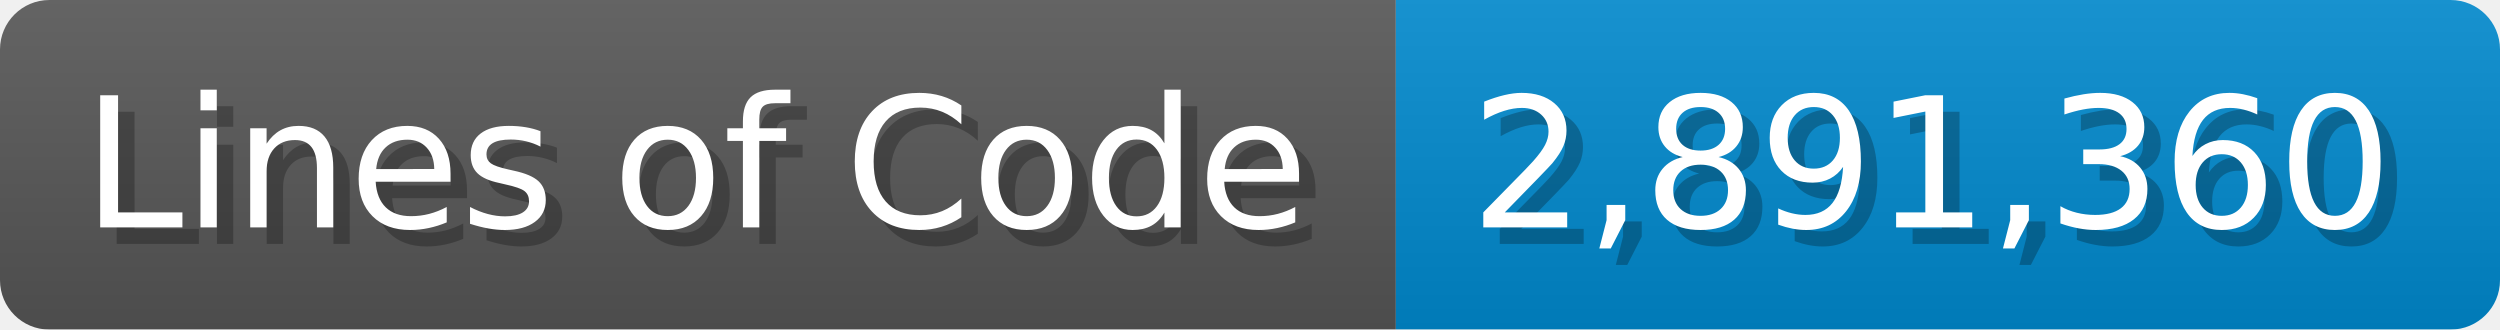
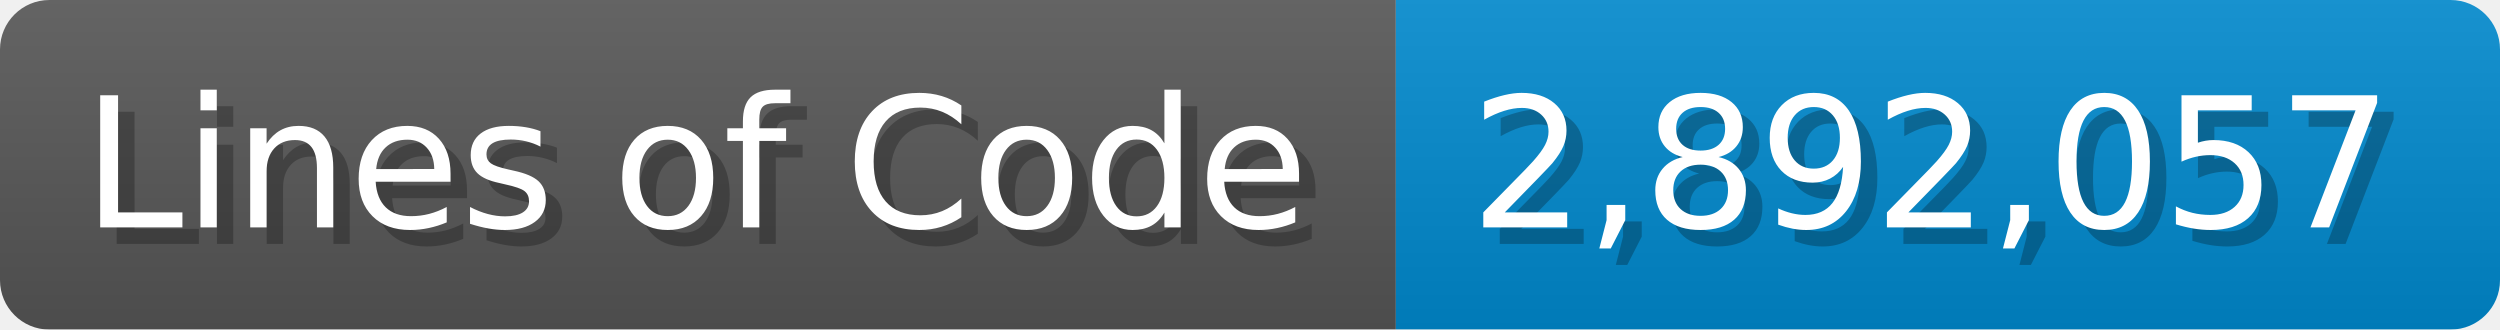
<svg xmlns="http://www.w3.org/2000/svg" width="151.7" height="20" viewBox="0 0 1517 200">
  <linearGradient id="a" x2="0" y2="100%">
    <stop offset="0" stop-opacity=".1" stop-color="#EEE" />
    <stop offset="1" stop-opacity=".1" />
  </linearGradient>
  <mask id="m">
    <rect width="1517" height="200" rx="30" fill="#FFF" />
  </mask>
  <g mask="url(#m)">
    <rect width="847" height="200" fill="#555" />
    <rect width="670" height="200" fill="#08C" x="847" />
    <rect width="1517" height="200" fill="url(#a)" />
  </g>
  <g fill="#fff" text-anchor="start" font-family="Verdana,DejaVu Sans,sans-serif" font-size="110">
    <text x="60" y="148" textLength="747" fill="#000" opacity="0.25">Lines of Code</text>
    <text x="50" y="138" textLength="747">Lines of Code</text>
-     <text x="902" y="148" textLength="570" fill="#000" opacity="0.25">2,891,360</text>
-     <text x="892" y="138" textLength="570">2,891,360</text>
+     <text x="902" y="148" textLength="570" fill="#000" opacity="0.25">2,892,057</text>
+     <text x="892" y="138" textLength="570">2,892,057</text>
  </g>
</svg>
